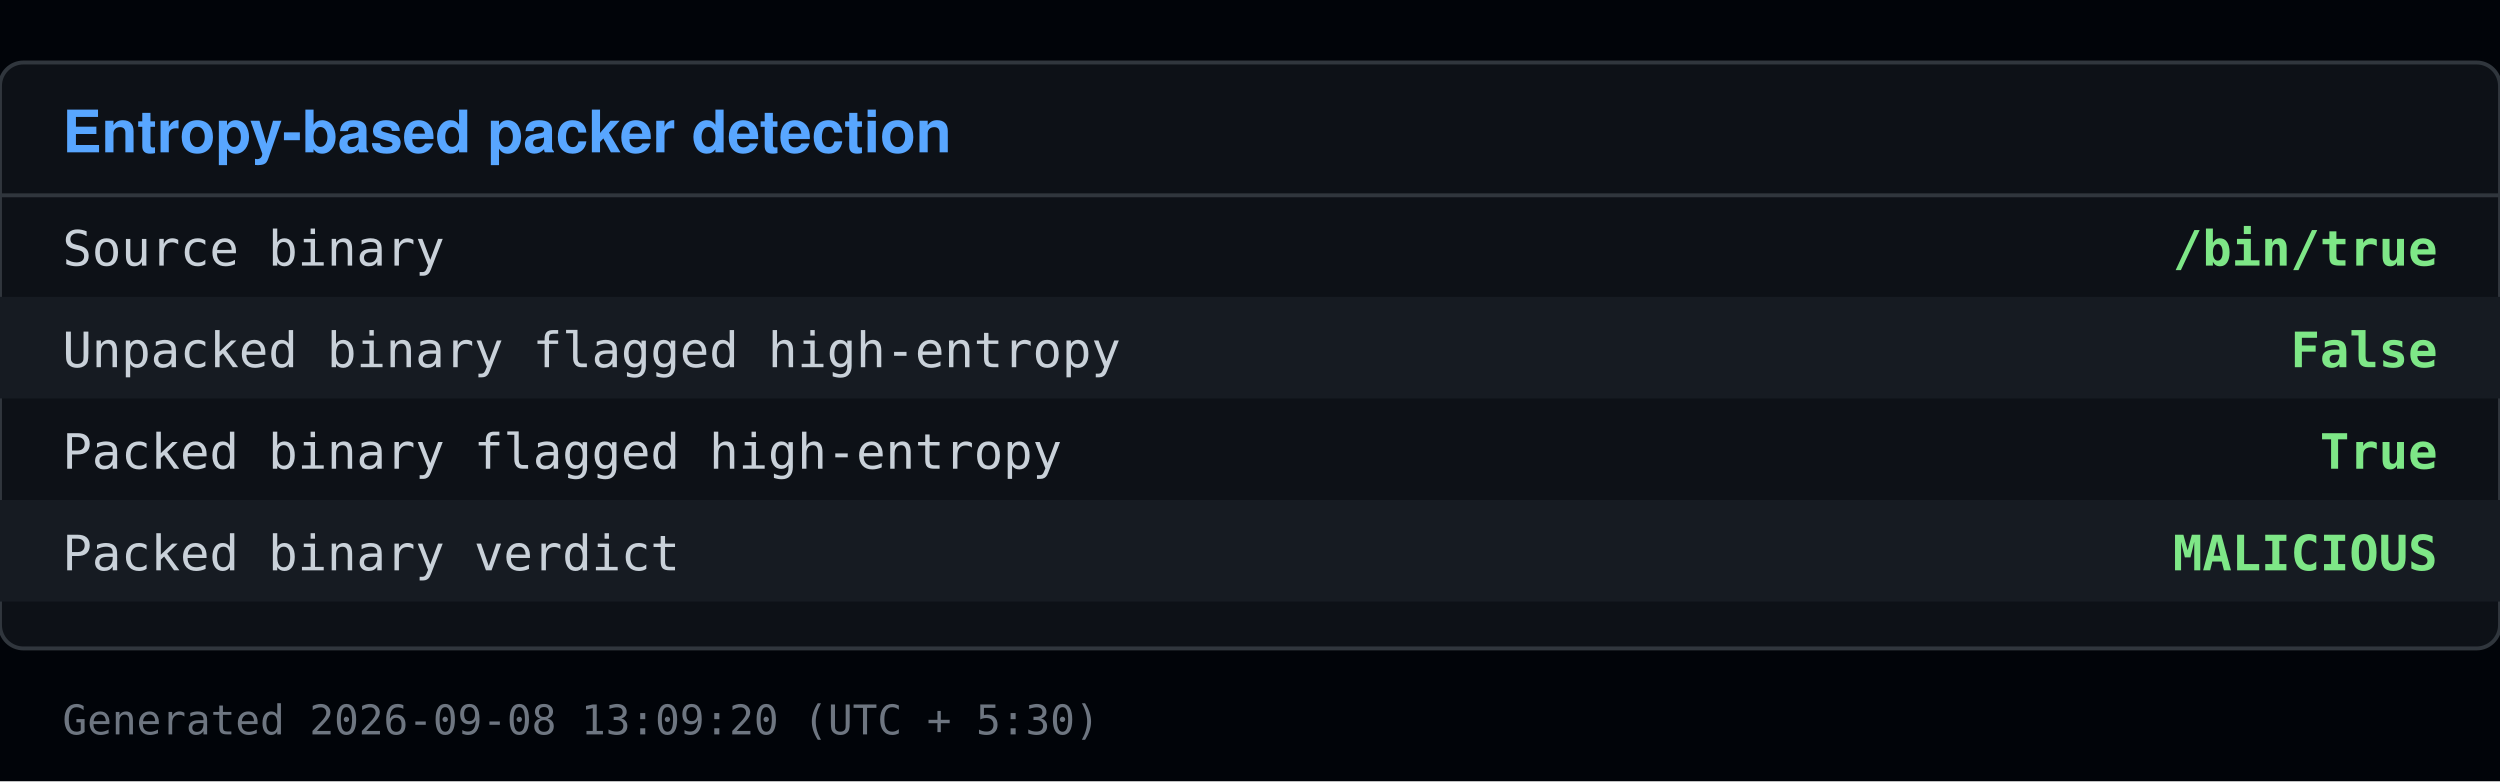
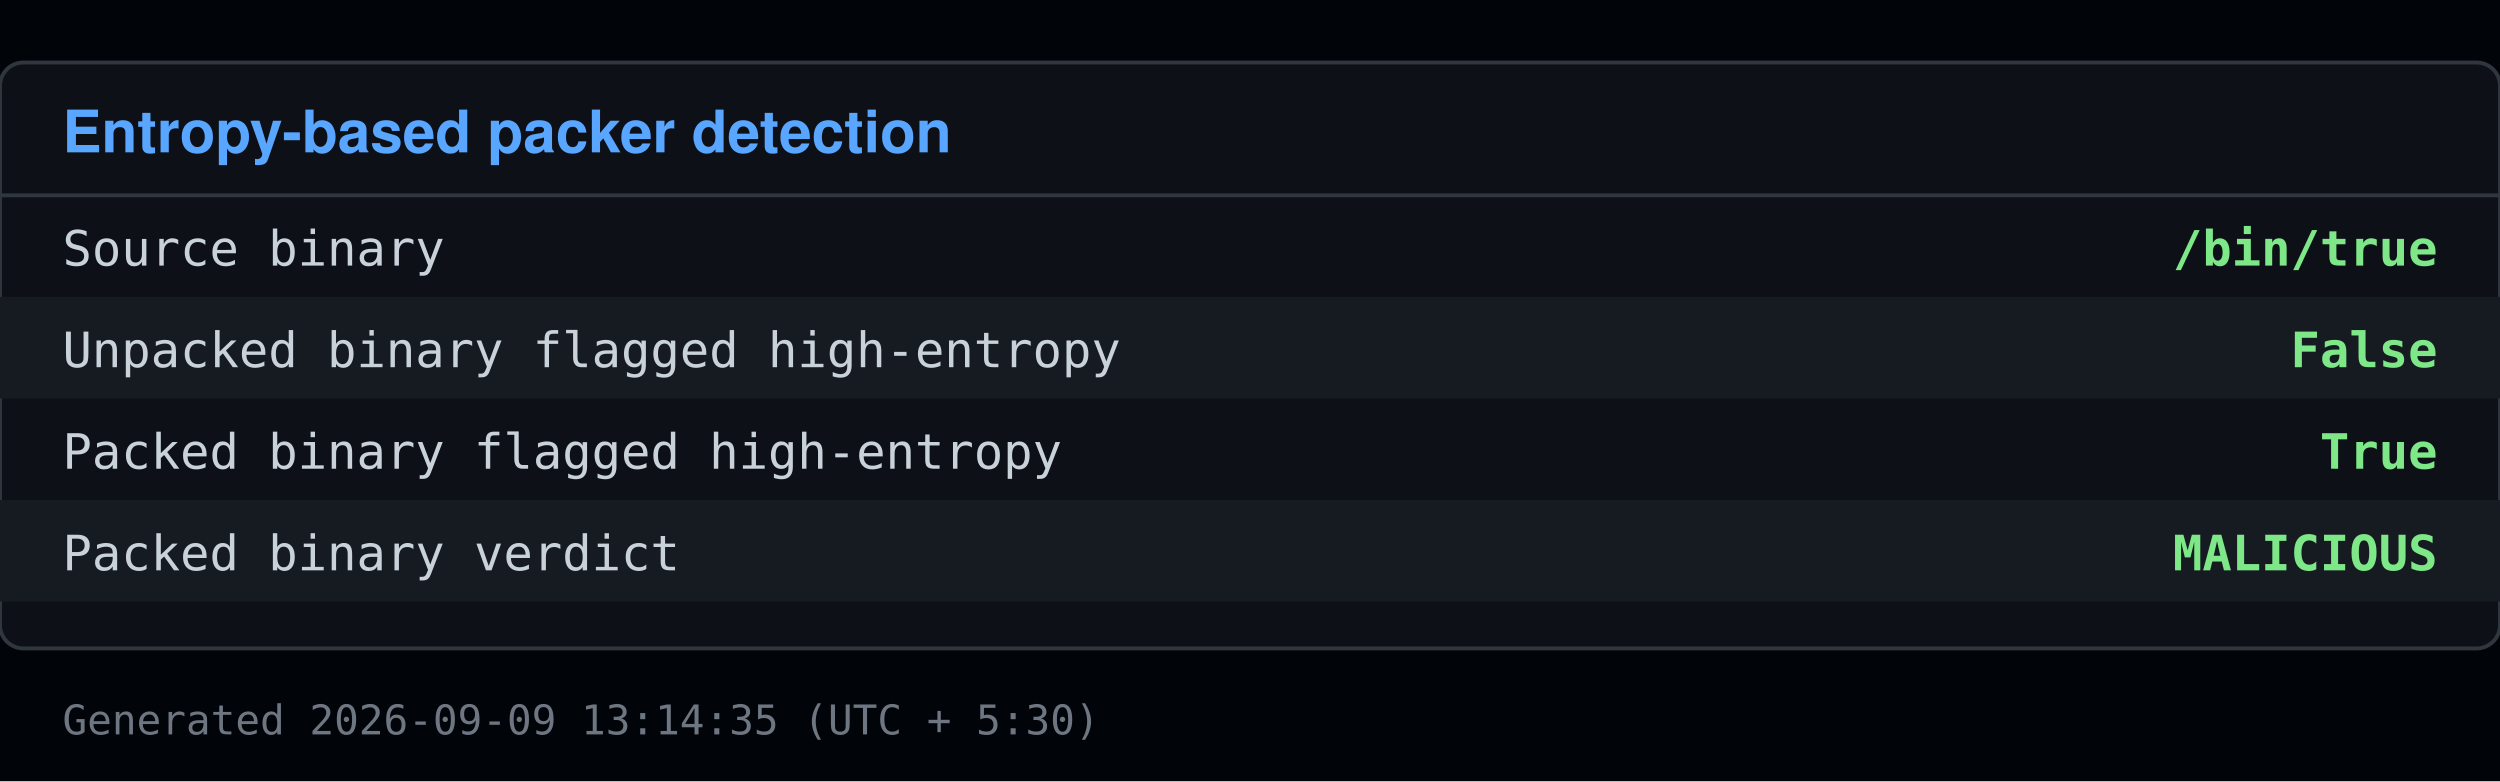
<svg xmlns="http://www.w3.org/2000/svg" viewBox="0 0 640 200" width="640" height="200">
  <rect x="0" y="0" width="640" height="200" fill="#010409" />
  <rect x="0" y="16" width="640" height="150" fill="#0d1117" stroke="#30363d" rx="6" />
  <text x="16" y="39" font-family="Segoe UI, Helvetica, Arial, sans-serif" font-size="15" font-weight="600" fill="#58a6ff">Entropy-based packer detection</text>
  <line x1="0" y1="50" x2="640" y2="50" stroke="#30363d" />
  <text x="16" y="68" font-family="Consolas, Menlo, monospace" font-size="12.5" fill="#c9d1d9">Source binary</text>
  <text x="624" y="68" font-family="Consolas, Menlo, monospace" font-size="12.5" fill="#7ee787" text-anchor="end" font-weight="600">/bin/true</text>
  <rect x="0" y="76" width="640" height="26" fill="#161b22" />
  <text x="16" y="94" font-family="Consolas, Menlo, monospace" font-size="12.5" fill="#c9d1d9">Unpacked binary flagged high-entropy</text>
  <text x="624" y="94" font-family="Consolas, Menlo, monospace" font-size="12.5" fill="#7ee787" text-anchor="end" font-weight="600">False</text>
  <text x="16" y="120" font-family="Consolas, Menlo, monospace" font-size="12.5" fill="#c9d1d9">Packed binary flagged high-entropy</text>
  <text x="624" y="120" font-family="Consolas, Menlo, monospace" font-size="12.5" fill="#7ee787" text-anchor="end" font-weight="600">True</text>
  <rect x="0" y="128" width="640" height="26" fill="#161b22" />
  <text x="16" y="146" font-family="Consolas, Menlo, monospace" font-size="12.5" fill="#c9d1d9">Packed binary verdict</text>
  <text x="624" y="146" font-family="Consolas, Menlo, monospace" font-size="12.5" fill="#7ee787" text-anchor="end" font-weight="600">MALICIOUS</text>
-   <text x="16" y="188" font-family="Consolas, Menlo, monospace" font-size="10.5" fill="#6e7681">Generated 2026-09-08 13:09:20 (UTC + 5:30)</text>
+   <text x="16" y="188" font-family="Consolas, Menlo, monospace" font-size="10.5" fill="#6e7681">Generated 2026-09-09 13:14:35 (UTC + 5:30)</text>
</svg>
